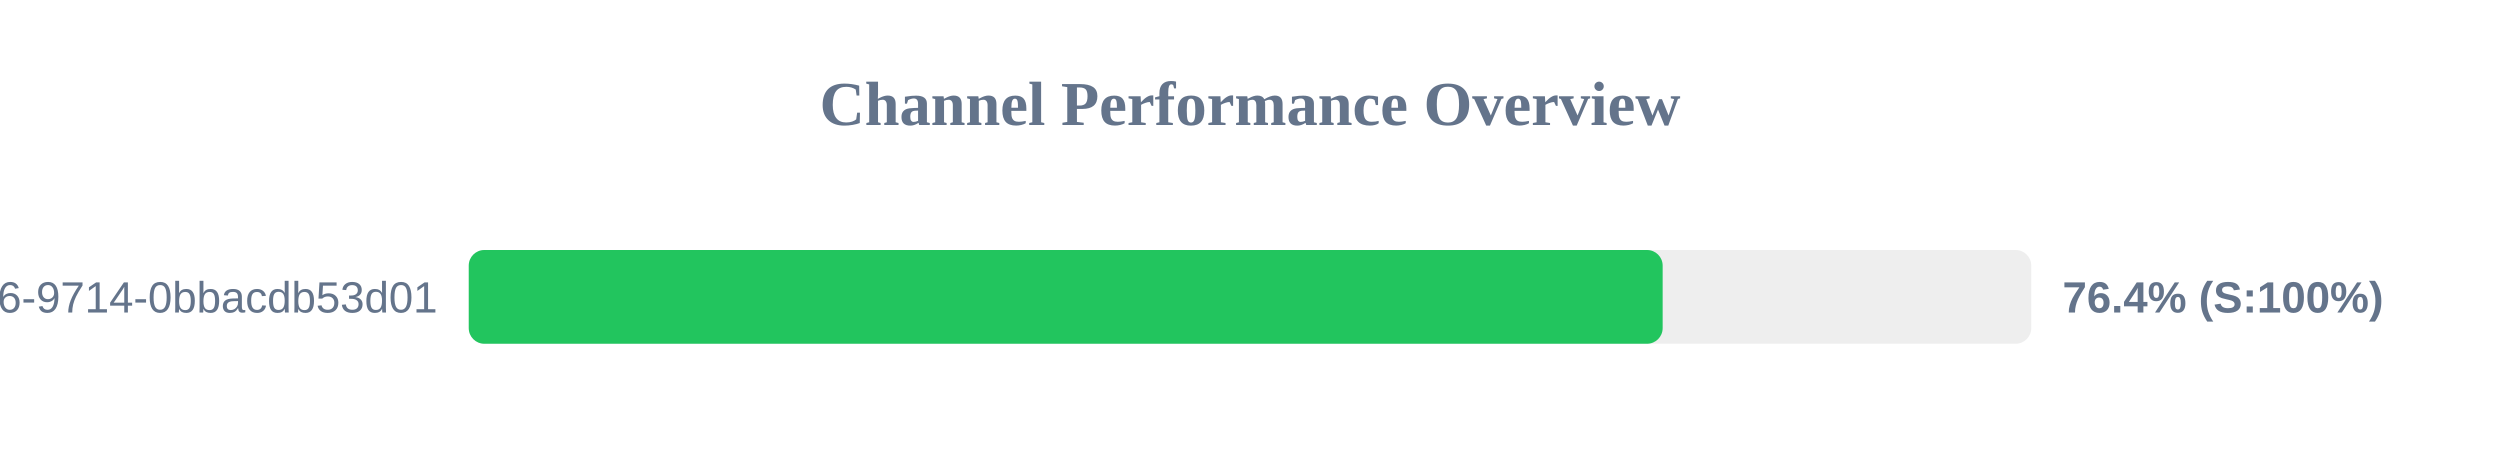
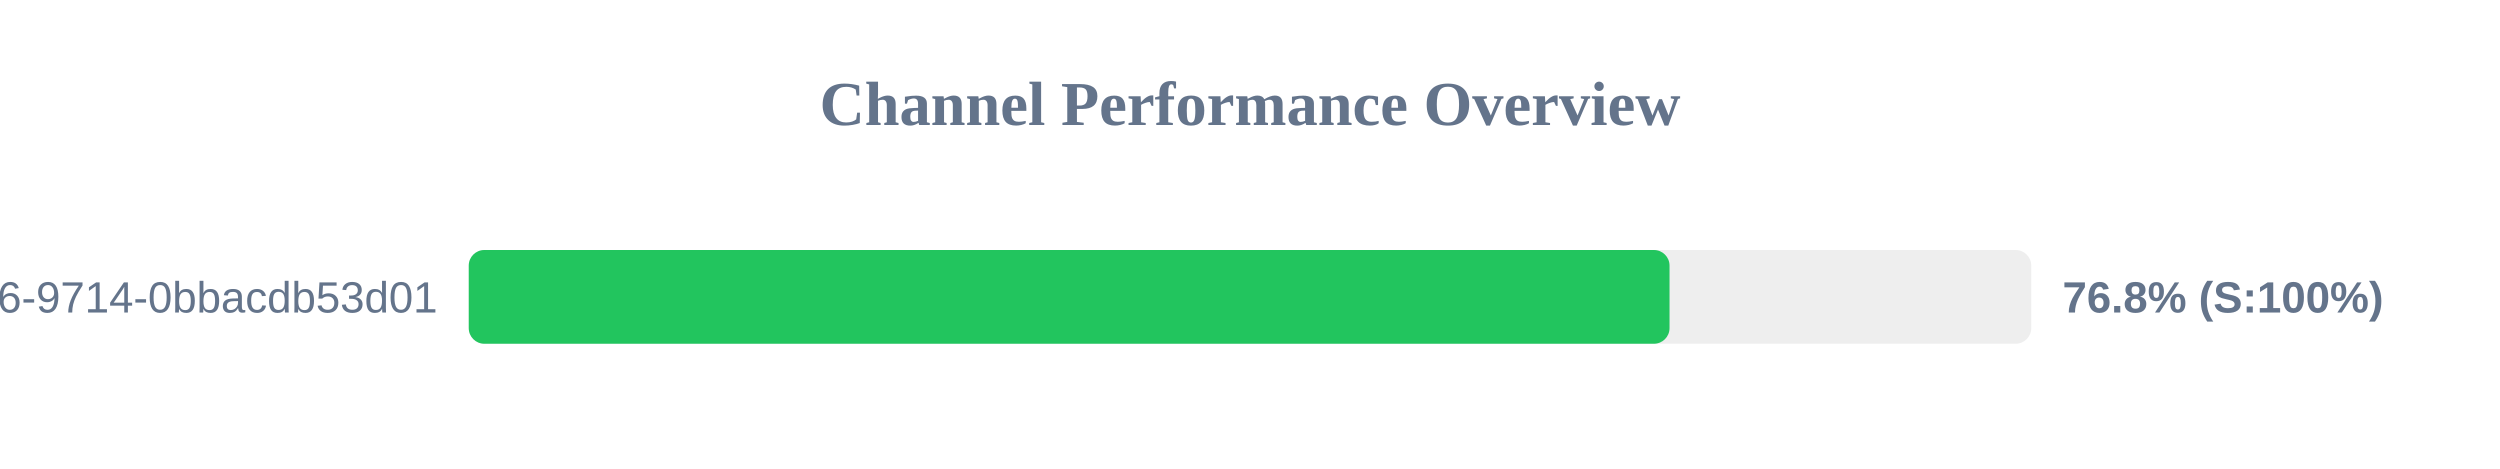
<svg xmlns="http://www.w3.org/2000/svg" width="800" height="150" version="1.1">
  <style>
        .row { font: 14px Arial; fill: #64748b; }
        .score { font: bold 14px Arial; fill: #64748b; }
    </style>
  <text x="400" y="40" text-anchor="middle" font-size="20px" font-weight="bold" fill="#64748b">Channel Performance Overview</text>
  <rect x="150" y="80" width="500" height="30" fill="#eee" rx="5" />
-   <rect x="150" y="80" width="382.05" height="30" fill="#22c55e" rx="5" />
+   <rect x="150" y="80" width="384.25" height="30" fill="#22c55e" rx="5" />
  <text x="140" y="100" text-anchor="end" class="row">?uuid=23125f6e-ec56-4c26-9714-0bbacdb53d01</text>
-   <text x="660" y="100" text-anchor="start" class="score">76.4% (S:100%)</text>
+   <text x="660" y="100" text-anchor="start" class="score">76.8% (S:100%)</text>
</svg>
